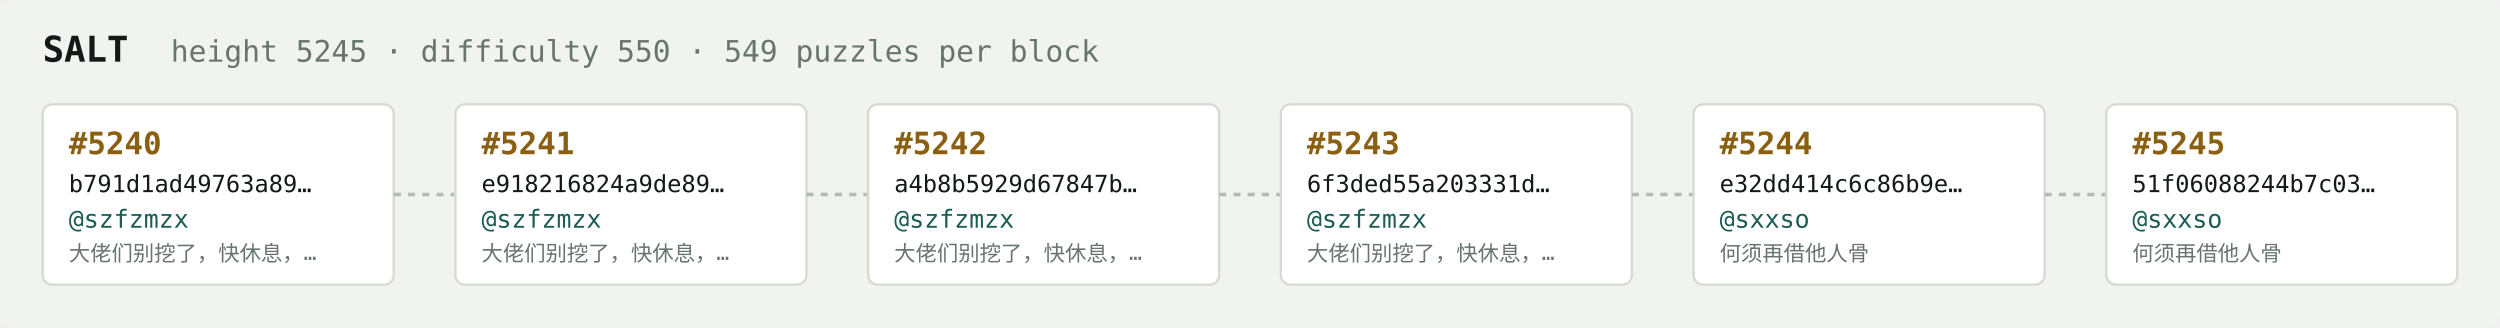
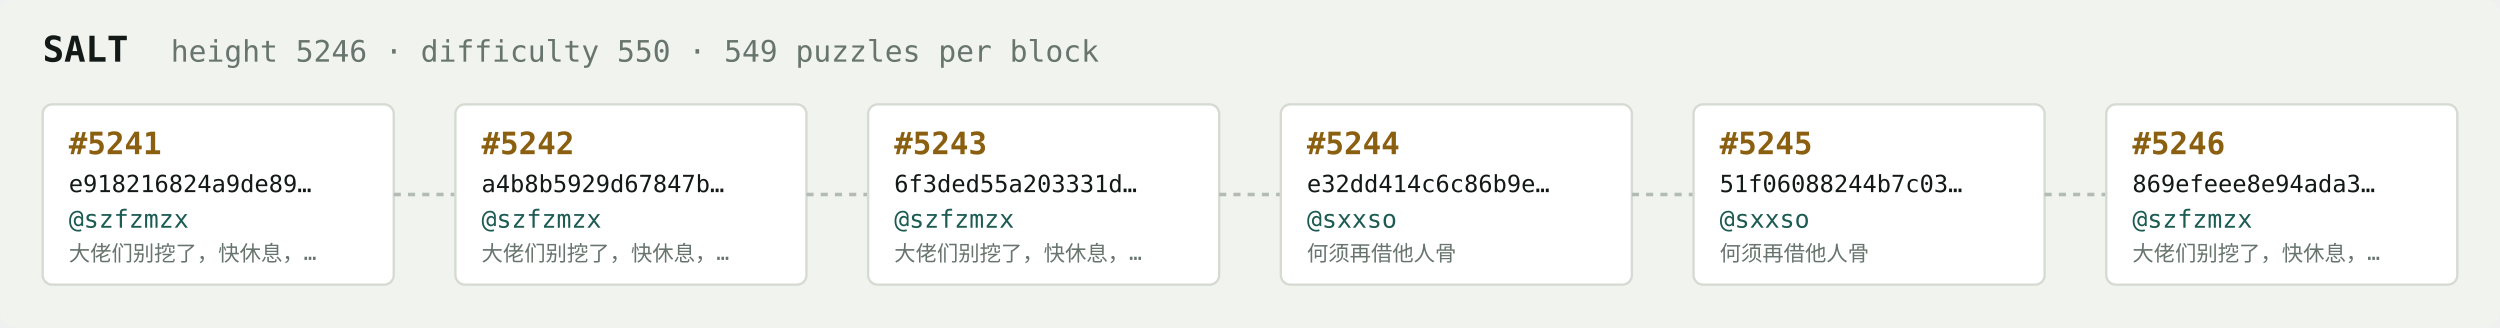
<svg xmlns="http://www.w3.org/2000/svg" width="1054" height="138" viewBox="0 0 1054 138" font-family="ui-monospace,SFMono-Regular,Menlo,monospace">
  <rect fill="#f1f3ef" width="1054" height="138" rx="6" />
  <text x="18" y="26" fill="#121916" font-size="15" font-weight="700">SALT</text>
-   <text x="72" y="26" fill="#68746e" font-size="12.5">height 5245 · difficulty 550 · 549 puzzles per block</text>
+   <text x="72" y="26" fill="#68746e" font-size="12.5">height 5246 · difficulty 550 · 549 puzzles per block</text>
  <rect x="18" y="44" width="148" height="76" rx="4" fill="#ffffff" stroke="#d5dbd2" stroke-width="1" />
-   <text x="29" y="65" fill="#8a5f10" font-size="13" font-weight="700">#5240</text>
-   <text x="29" y="81" fill="#121916" font-size="10">b791d1ad49763a89…</text>
+   <text x="29" y="65" fill="#8a5f10" font-size="13" font-weight="700">#5241</text>
+   <text x="29" y="81" fill="#121916" font-size="10">e918216824a9de89…</text>
  <text x="29" y="96" fill="#1c5b52" font-size="10.5">@szfzmzx</text>
  <text x="29" y="110" fill="#68746e" font-size="9">大佬们别挖了，快休息，…</text>
  <line x1="166" y1="82.0" x2="192" y2="82.0" stroke="#b3bcb4" stroke-width="1.5" stroke-dasharray="3 3" />
  <rect x="192" y="44" width="148" height="76" rx="4" fill="#ffffff" stroke="#d5dbd2" stroke-width="1" />
-   <text x="203" y="65" fill="#8a5f10" font-size="13" font-weight="700">#5241</text>
-   <text x="203" y="81" fill="#121916" font-size="10">e918216824a9de89…</text>
+   <text x="203" y="65" fill="#8a5f10" font-size="13" font-weight="700">#5242</text>
+   <text x="203" y="81" fill="#121916" font-size="10">a4b8b5929d67847b…</text>
  <text x="203" y="96" fill="#1c5b52" font-size="10.5">@szfzmzx</text>
  <text x="203" y="110" fill="#68746e" font-size="9">大佬们别挖了，快休息，…</text>
  <line x1="340" y1="82.0" x2="366" y2="82.0" stroke="#b3bcb4" stroke-width="1.5" stroke-dasharray="3 3" />
  <rect x="366" y="44" width="148" height="76" rx="4" fill="#ffffff" stroke="#d5dbd2" stroke-width="1" />
-   <text x="377" y="65" fill="#8a5f10" font-size="13" font-weight="700">#5242</text>
-   <text x="377" y="81" fill="#121916" font-size="10">a4b8b5929d67847b…</text>
+   <text x="377" y="65" fill="#8a5f10" font-size="13" font-weight="700">#5243</text>
+   <text x="377" y="81" fill="#121916" font-size="10">6f3ded55a203331d…</text>
  <text x="377" y="96" fill="#1c5b52" font-size="10.5">@szfzmzx</text>
  <text x="377" y="110" fill="#68746e" font-size="9">大佬们别挖了，快休息，…</text>
  <line x1="514" y1="82.0" x2="540" y2="82.0" stroke="#b3bcb4" stroke-width="1.5" stroke-dasharray="3 3" />
  <rect x="540" y="44" width="148" height="76" rx="4" fill="#ffffff" stroke="#d5dbd2" stroke-width="1" />
-   <text x="551" y="65" fill="#8a5f10" font-size="13" font-weight="700">#5243</text>
-   <text x="551" y="81" fill="#121916" font-size="10">6f3ded55a203331d…</text>
-   <text x="551" y="96" fill="#1c5b52" font-size="10.5">@szfzmzx</text>
-   <text x="551" y="110" fill="#68746e" font-size="9">大佬们别挖了，快休息，…</text>
+   <text x="551" y="65" fill="#8a5f10" font-size="13" font-weight="700">#5244</text>
+   <text x="551" y="81" fill="#121916" font-size="10">e32dd414c6c86b9e…</text>
+   <text x="551" y="96" fill="#1c5b52" font-size="10.5">@sxxso</text>
+   <text x="551" y="110" fill="#68746e" font-size="9">何须再借他人骨</text>
  <line x1="688" y1="82.0" x2="714" y2="82.0" stroke="#b3bcb4" stroke-width="1.5" stroke-dasharray="3 3" />
  <rect x="714" y="44" width="148" height="76" rx="4" fill="#ffffff" stroke="#d5dbd2" stroke-width="1" />
-   <text x="725" y="65" fill="#8a5f10" font-size="13" font-weight="700">#5244</text>
-   <text x="725" y="81" fill="#121916" font-size="10">e32dd414c6c86b9e…</text>
+   <text x="725" y="65" fill="#8a5f10" font-size="13" font-weight="700">#5245</text>
+   <text x="725" y="81" fill="#121916" font-size="10">51f06088244b7c03…</text>
  <text x="725" y="96" fill="#1c5b52" font-size="10.5">@sxxso</text>
  <text x="725" y="110" fill="#68746e" font-size="9">何须再借他人骨</text>
  <line x1="862" y1="82.0" x2="888" y2="82.0" stroke="#b3bcb4" stroke-width="1.5" stroke-dasharray="3 3" />
  <rect x="888" y="44" width="148" height="76" rx="4" fill="#ffffff" stroke="#d5dbd2" stroke-width="1" />
-   <text x="899" y="65" fill="#8a5f10" font-size="13" font-weight="700">#5245</text>
-   <text x="899" y="81" fill="#121916" font-size="10">51f06088244b7c03…</text>
-   <text x="899" y="96" fill="#1c5b52" font-size="10.5">@sxxso</text>
-   <text x="899" y="110" fill="#68746e" font-size="9">何须再借他人骨</text>
+   <text x="899" y="65" fill="#8a5f10" font-size="13" font-weight="700">#5246</text>
+   <text x="899" y="81" fill="#121916" font-size="10">869efeee8e94ada3…</text>
+   <text x="899" y="96" fill="#1c5b52" font-size="10.5">@szfzmzx</text>
+   <text x="899" y="110" fill="#68746e" font-size="9">大佬们别挖了，快休息，…</text>
</svg>
